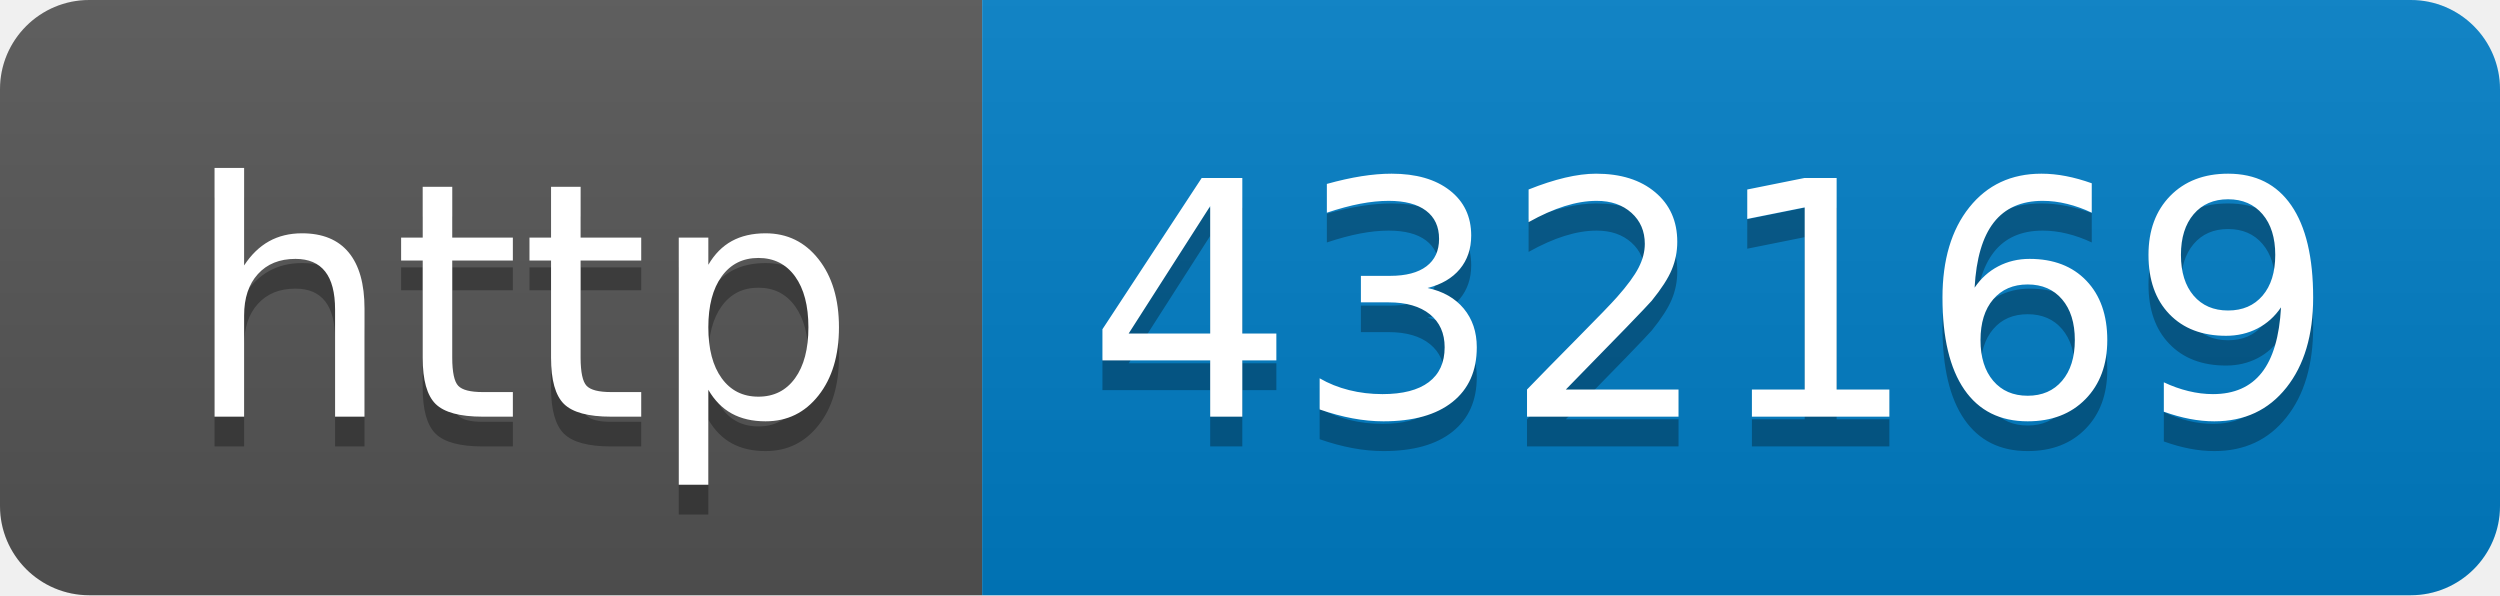
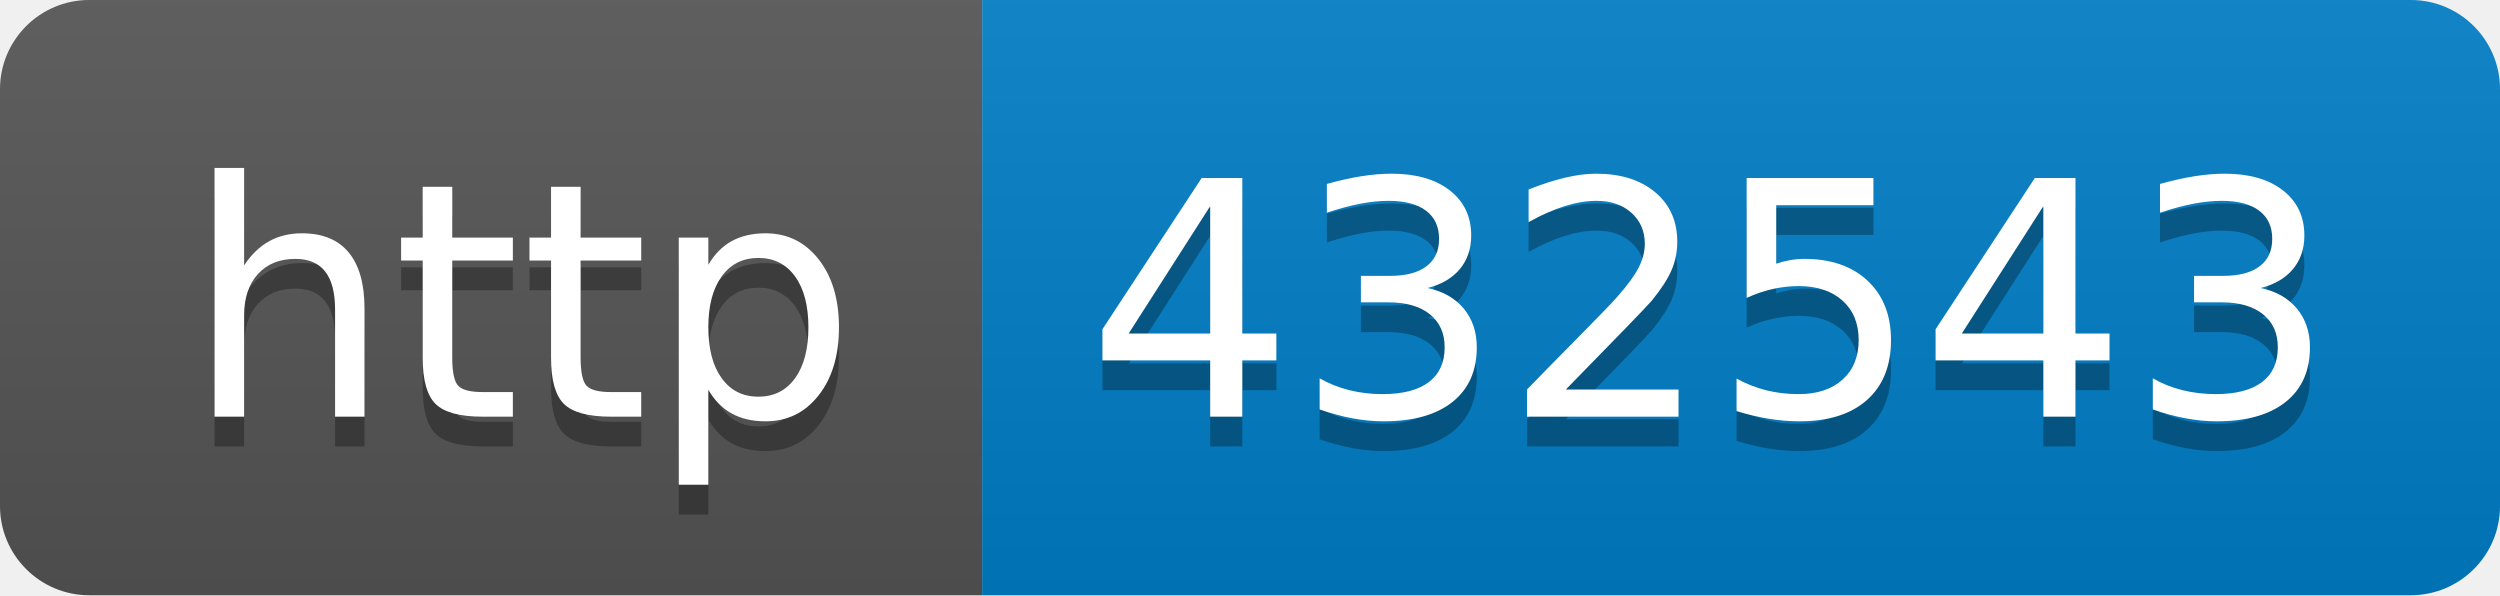
- <svg xmlns="http://www.w3.org/2000/svg" width="84" height="20" role="img" aria-label="http: 432169">
+ <svg xmlns="http://www.w3.org/2000/svg" width="84" height="20" role="img" aria-label="http: 432543">
  <linearGradient id="s" x2="0" y2="100%">
    <stop offset="0" stop-color="#bbb" stop-opacity=".1" />
    <stop offset="1" stop-opacity=".1" />
  </linearGradient>
  <clipPath id="r">
    <rect width="84" height="20" rx="3" fill="#fff" />
  </clipPath>
  <g clip-path="url(#r)">
    <rect width="33" height="20" fill="#555" />
    <rect x="33" width="51" height="20" fill="#007ec6" />
    <rect width="84" height="20" fill="url(#s)" />
  </g>
  <g fill="#fff" text-anchor="middle" font-family="Verdana,Geneva,DejaVu Sans,sans-serif" text-rendering="geometricPrecision" font-size="110">
    <text aria-hidden="true" x="175" y="150" fill="#010101" fill-opacity=".3" transform="scale(.1)" textLength="230">http</text>
    <text x="175" y="140" transform="scale(.1)" fill="#fff" textLength="230">http</text>
-     <text aria-hidden="true" x="575" y="150" fill="#010101" fill-opacity=".3" transform="scale(.1)" textLength="410">432169</text>
-     <text x="575" y="140" transform="scale(.1)" fill="#fff" textLength="410">432169</text>
+     <text aria-hidden="true" x="575" y="150" fill="#010101" fill-opacity=".3" transform="scale(.1)" textLength="410">432543</text>
+     <text x="575" y="140" transform="scale(.1)" fill="#fff" textLength="410">432543</text>
  </g>
</svg>
